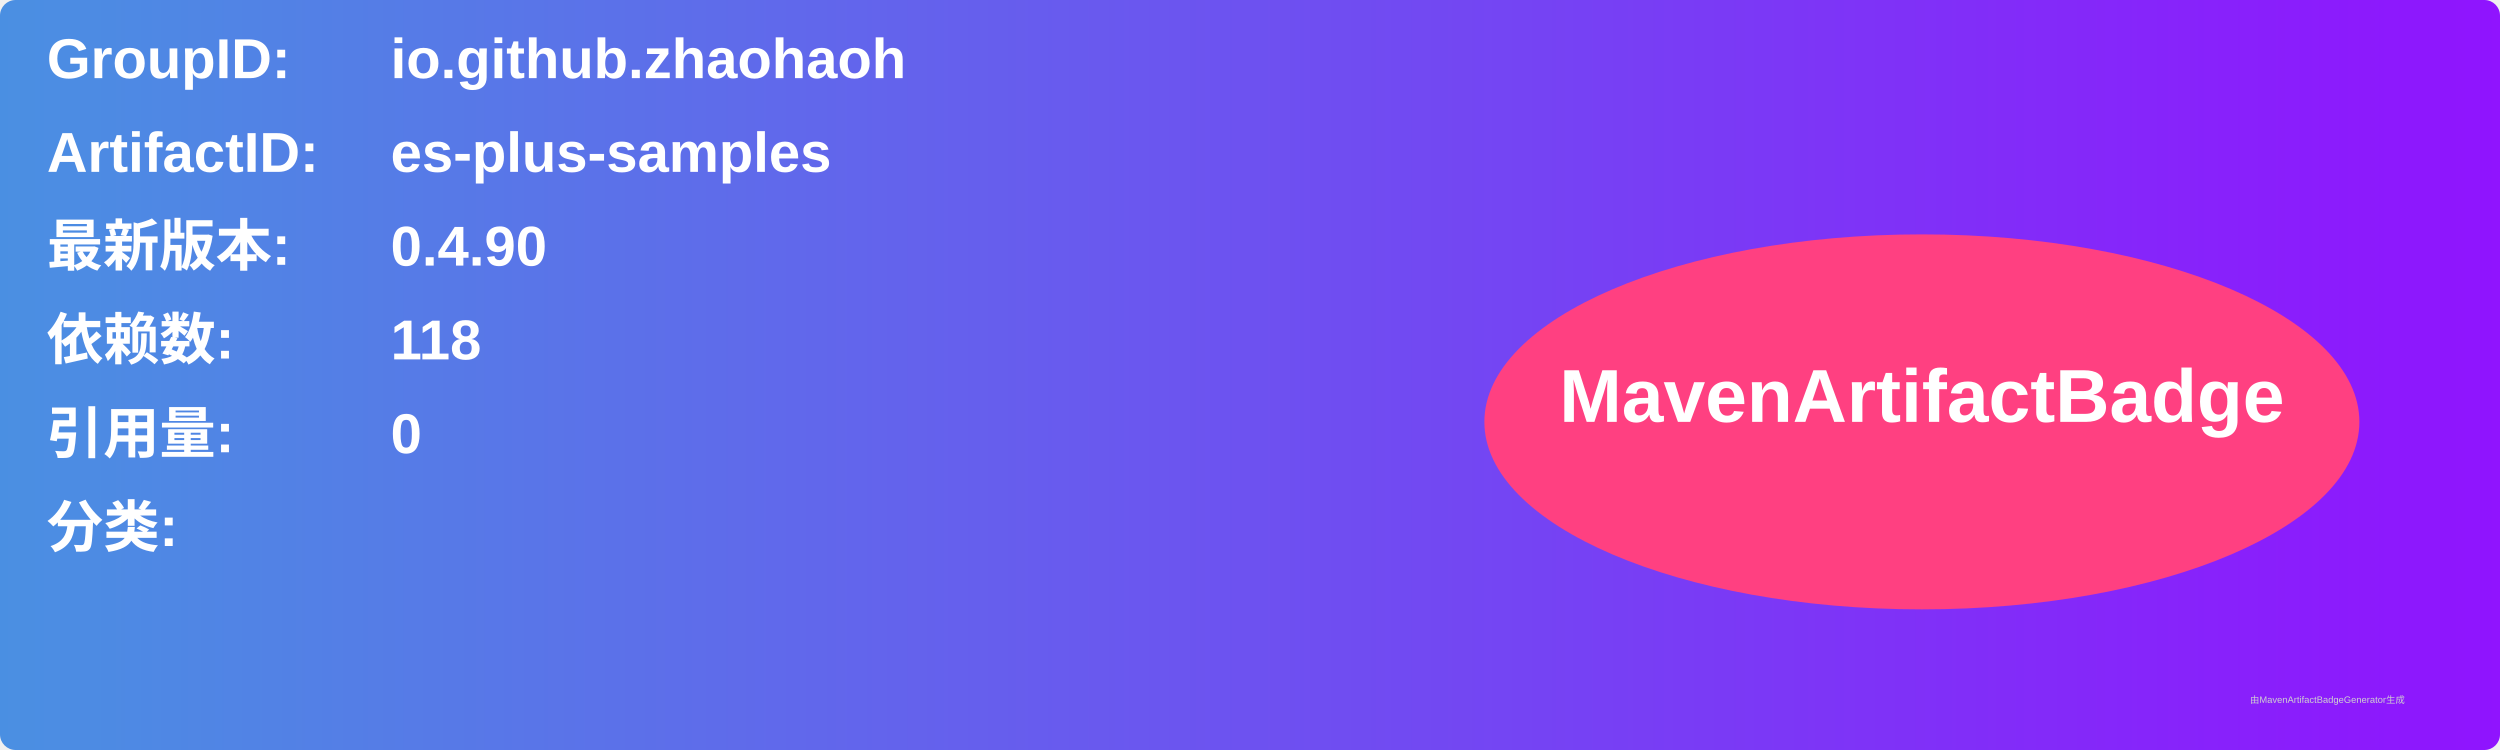
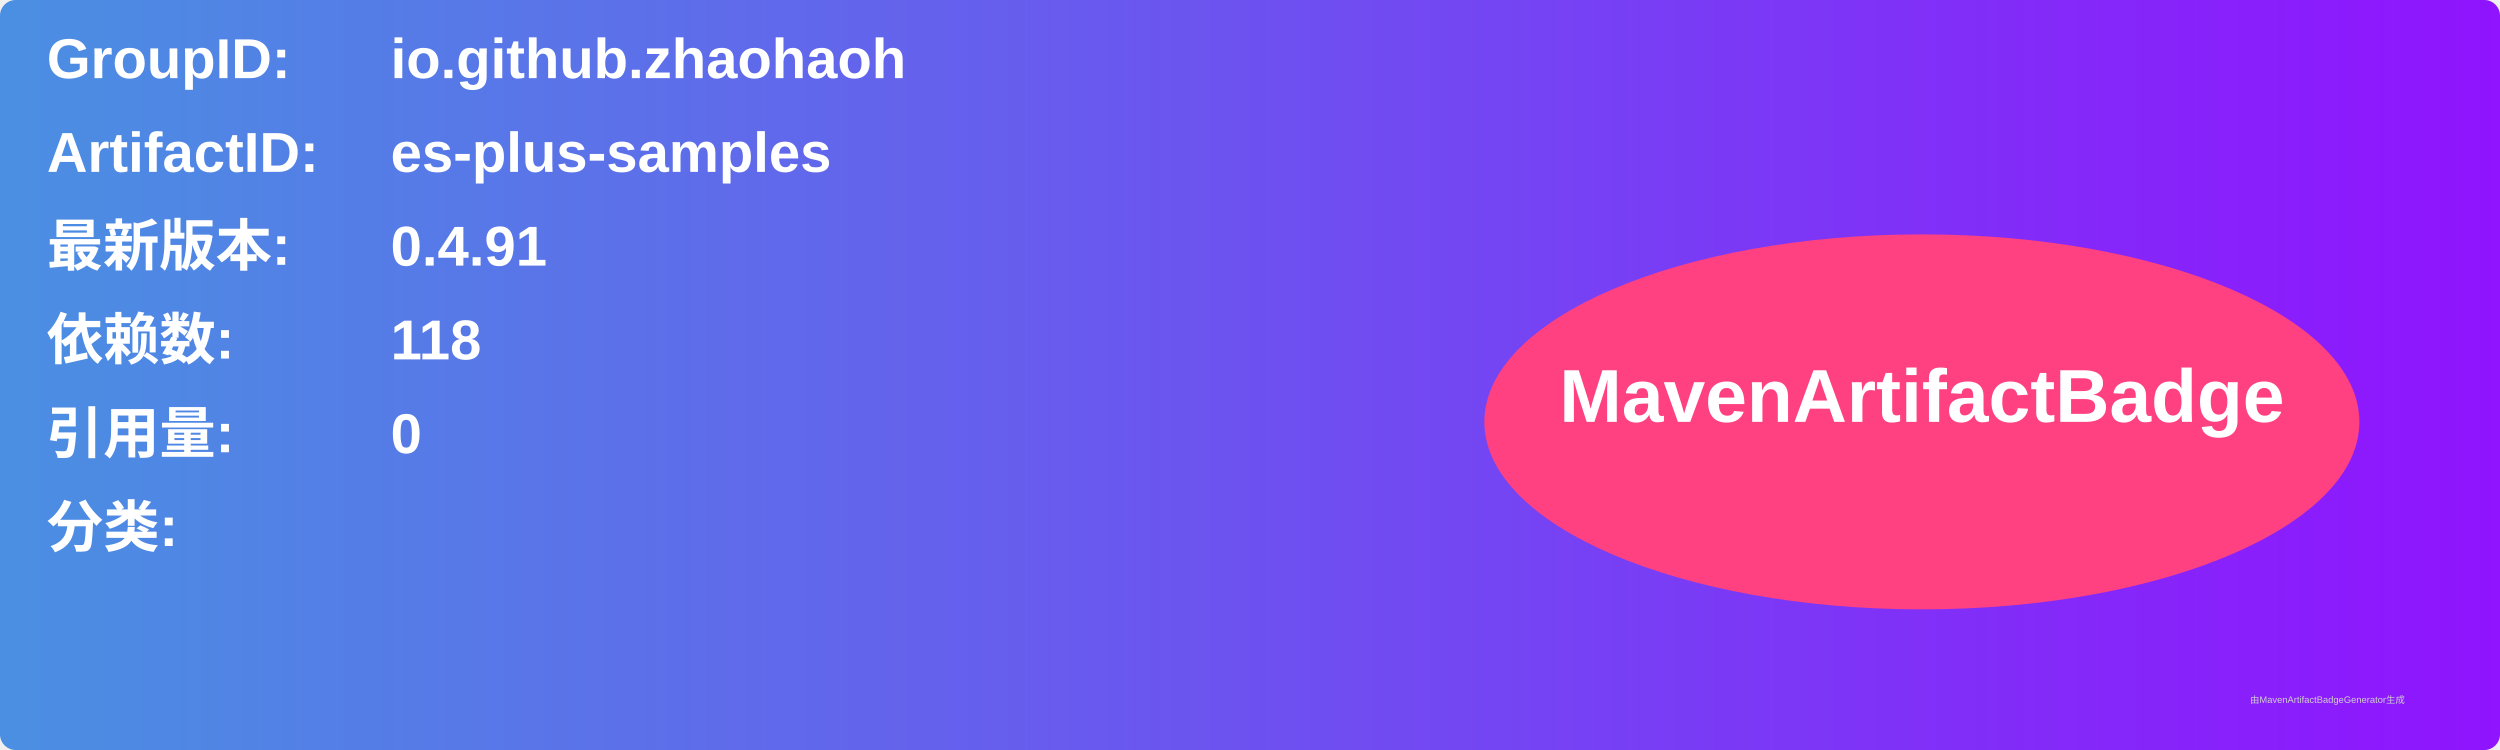
<svg xmlns="http://www.w3.org/2000/svg" width="800" height="240" viewBox="0 0 800 240">
  <linearGradient id="grad" x1="0%" y1="0%" x2="100%" y2="0%">
    <stop offset="0%" stop-color="#4a90e2" />
    <stop offset="100%" stop-color="#9013fe" />
  </linearGradient>
  <rect width="100%" height="100%" rx="5" ry="5" fill="url(#grad)" />
  <g transform="translate(15, 15)">
    <text x="0" y="10" font-family="Arial" font-size="18" fill="white" font-weight="bold" width="260">GroupID:</text>
    <text x="110" y="10" font-family="Arial" font-size="18" fill="white" font-weight="bold" width="460">io.github.zhaohaoh</text>
    <text x="0" y="40" font-family="Arial" font-size="18" fill="white" font-weight="bold" width="260">ArtifactID:</text>
    <text x="110" y="40" font-family="Arial" font-size="18" fill="white" font-weight="bold" width="460">es-plus-samples</text>
    <text x="0" y="70" font-family="Arial" font-size="18" fill="white" font-weight="bold">最新版本:</text>
    <text x="110" y="70" font-family="Arial" font-size="18" fill="white" font-weight="bold">
-       <tspan font-weight="bold">0.4.90</tspan>
+       <tspan font-weight="bold">0.4.91</tspan>
    </text>
    <text x="0" y="100" font-family="Arial" font-size="18" fill="white" font-weight="bold">依赖数: </text>
    <text x="110" y="100" font-family="Arial" font-size="18" fill="white">
      <tspan font-weight="bold">118</tspan>
    </text>
    <text x="0" y="130" font-family="Arial" font-size="18" fill="white" font-weight="bold">引用量: </text>
    <text x="110" y="130" font-family="Arial" font-size="18" fill="white">
      <tspan font-weight="bold">0</tspan>
    </text>
    <text x="0" y="160" font-family="Arial" font-size="18" fill="white" font-weight="bold">分类:</text>
    <text x="10" y="190" font-family="Arial" font-size="10" fill="white">
      <tspan font-weight="bold" />
    </text>
    <ellipse cx="600" cy="120" rx="140" ry="60" fill="#ff4081" />
    <text x="600" y="120" text-anchor="middle" font-family="Arial" font-size="24" fill="white" font-weight="bold">MavenArtifactBadge</text>
  </g>
  <text x="720" y="225" font-family="Arial" font-size="3" fill="#d0d0d0">由MavenArtifactBadgeGenerator生成</text>
</svg>
